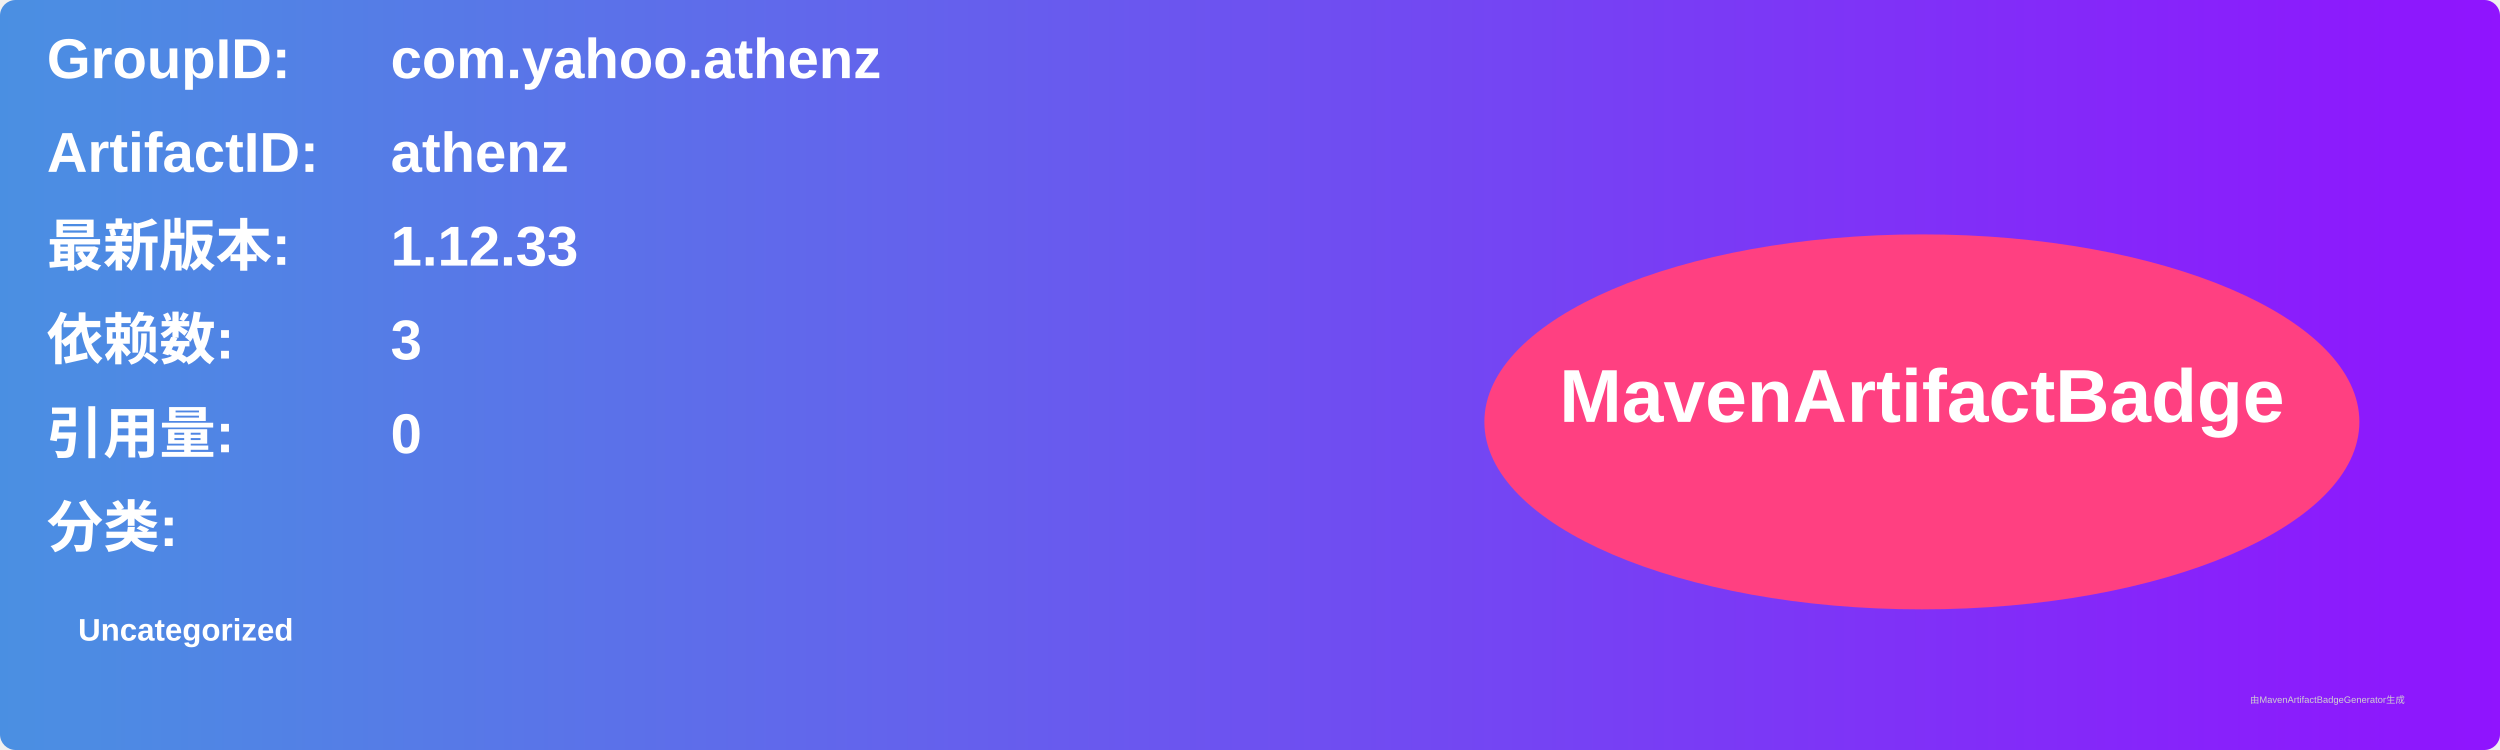
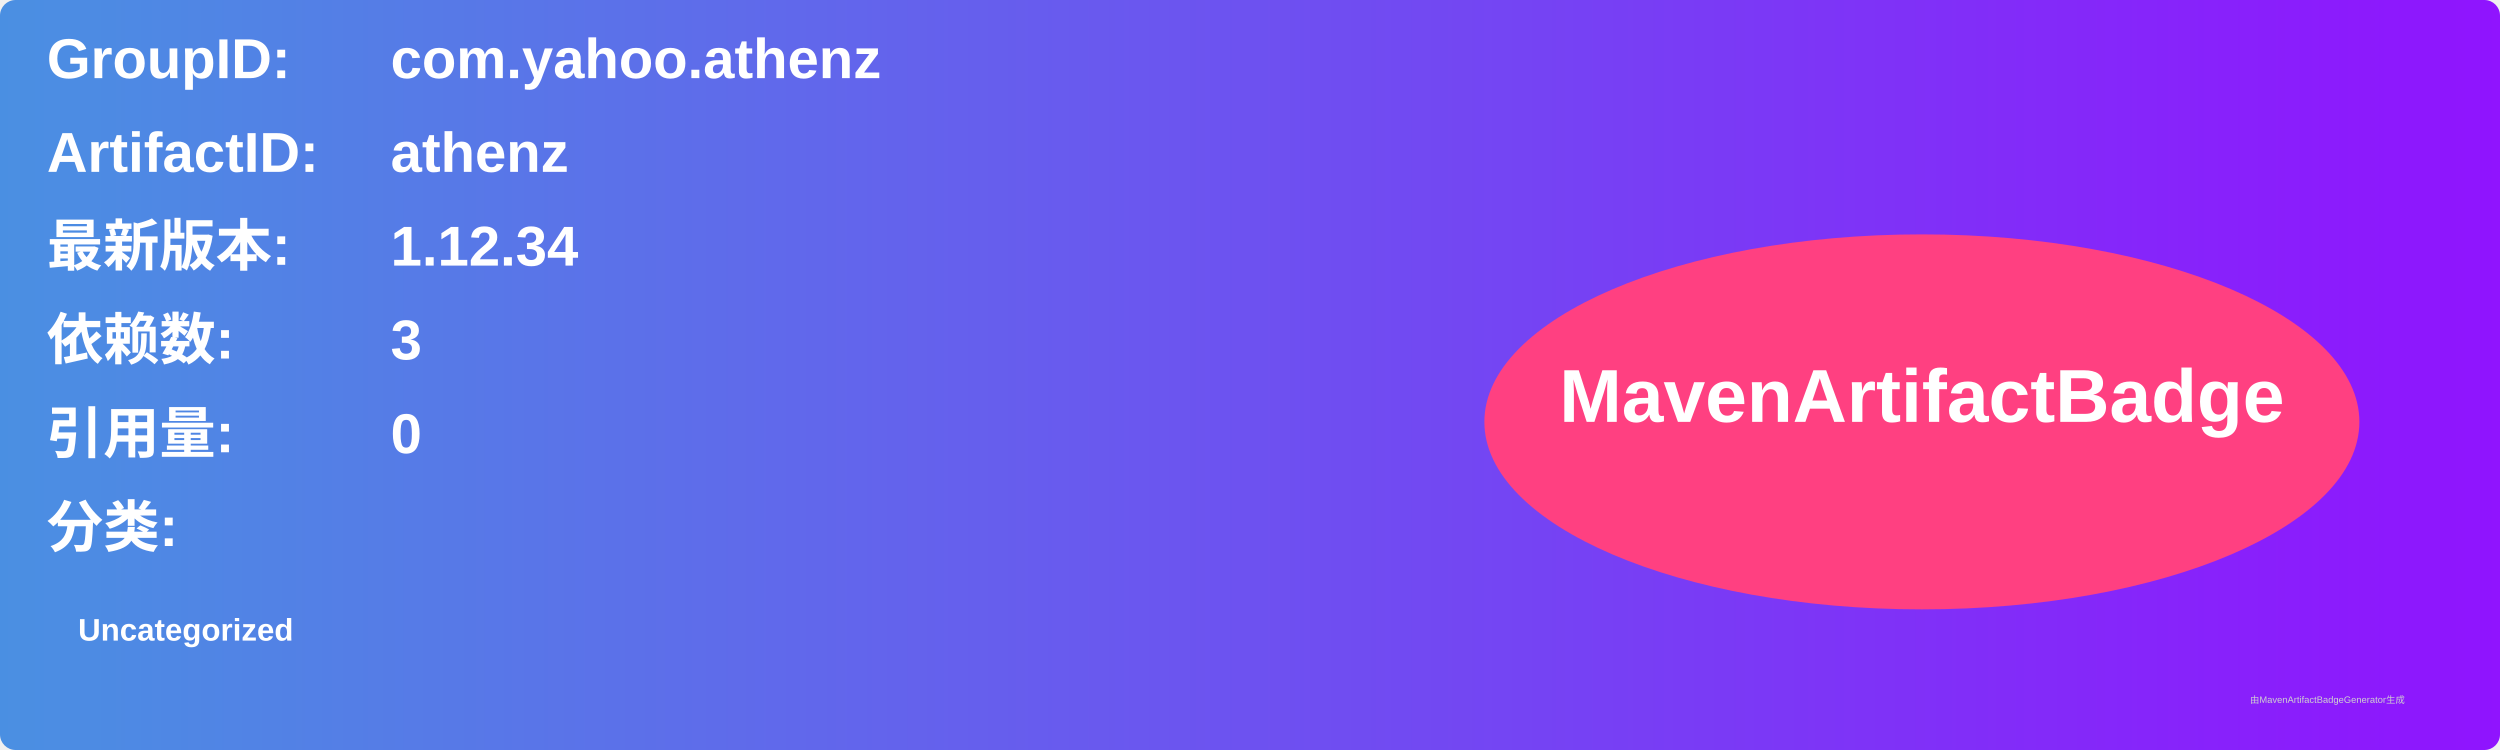
<svg xmlns="http://www.w3.org/2000/svg" width="800" height="240" viewBox="0 0 800 240">
  <linearGradient id="grad" x1="0%" y1="0%" x2="100%" y2="0%">
    <stop offset="0%" stop-color="#4a90e2" />
    <stop offset="100%" stop-color="#9013fe" />
  </linearGradient>
  <rect width="100%" height="100%" rx="5" ry="5" fill="url(#grad)" />
  <g transform="translate(15, 15)">
    <text x="0" y="10" font-family="Arial" font-size="18" fill="white" font-weight="bold" width="260">GroupID:</text>
    <text x="110" y="10" font-family="Arial" font-size="18" fill="white" font-weight="bold" width="460">com.yahoo.athenz</text>
    <text x="0" y="40" font-family="Arial" font-size="18" fill="white" font-weight="bold" width="260">ArtifactID:</text>
    <text x="110" y="40" font-family="Arial" font-size="18" fill="white" font-weight="bold" width="460">athenz</text>
    <text x="0" y="70" font-family="Arial" font-size="18" fill="white" font-weight="bold">最新版本:</text>
    <text x="110" y="70" font-family="Arial" font-size="18" fill="white" font-weight="bold">
-       <tspan font-weight="bold">1.12.33</tspan>
+       <tspan font-weight="bold">1.12.34</tspan>
    </text>
    <text x="0" y="100" font-family="Arial" font-size="18" fill="white" font-weight="bold">依赖数: </text>
    <text x="110" y="100" font-family="Arial" font-size="18" fill="white">
      <tspan font-weight="bold">3</tspan>
    </text>
    <text x="0" y="130" font-family="Arial" font-size="18" fill="white" font-weight="bold">引用量: </text>
    <text x="110" y="130" font-family="Arial" font-size="18" fill="white">
      <tspan font-weight="bold">0</tspan>
    </text>
    <text x="0" y="160" font-family="Arial" font-size="18" fill="white" font-weight="bold">分类:</text>
    <text x="10" y="190" font-family="Arial" font-size="10" fill="white">
      <tspan font-weight="bold">Uncategorized</tspan>
    </text>
    <ellipse cx="600" cy="120" rx="140" ry="60" fill="#ff4081" />
    <text x="600" y="120" text-anchor="middle" font-family="Arial" font-size="24" fill="white" font-weight="bold">MavenArtifactBadge</text>
  </g>
  <text x="720" y="225" font-family="Arial" font-size="3" fill="#d0d0d0">由MavenArtifactBadgeGenerator生成</text>
</svg>
